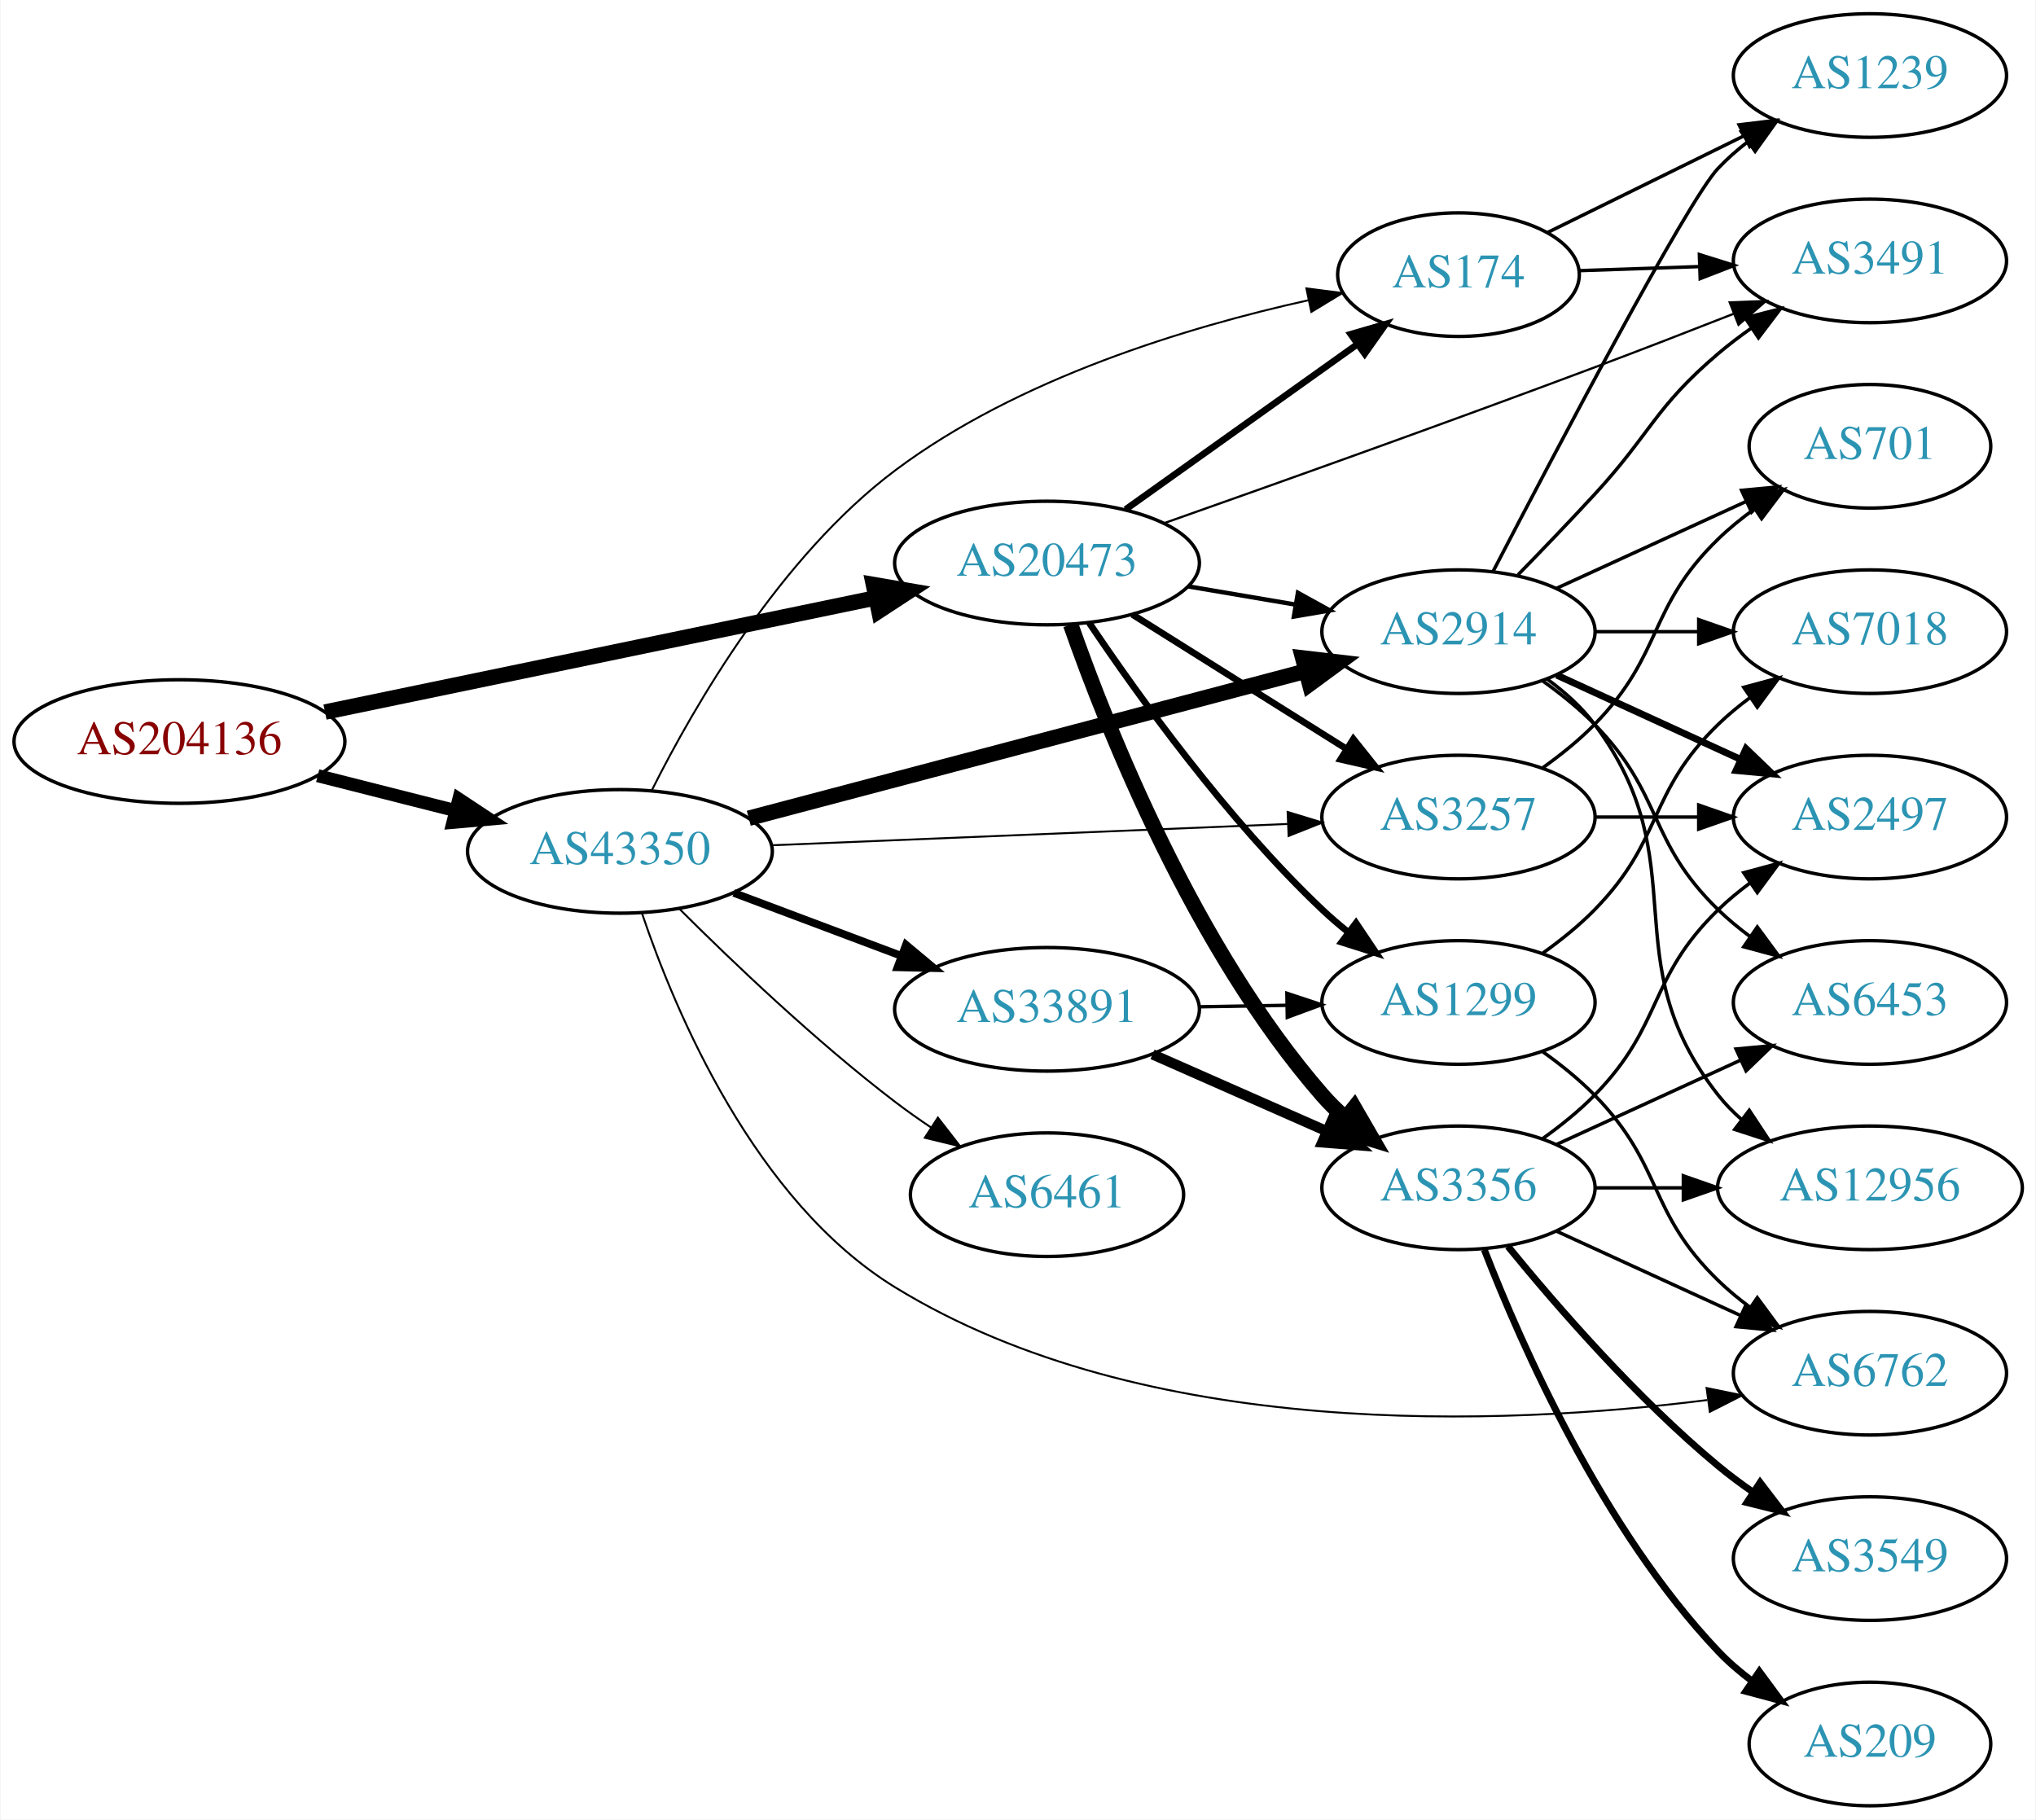
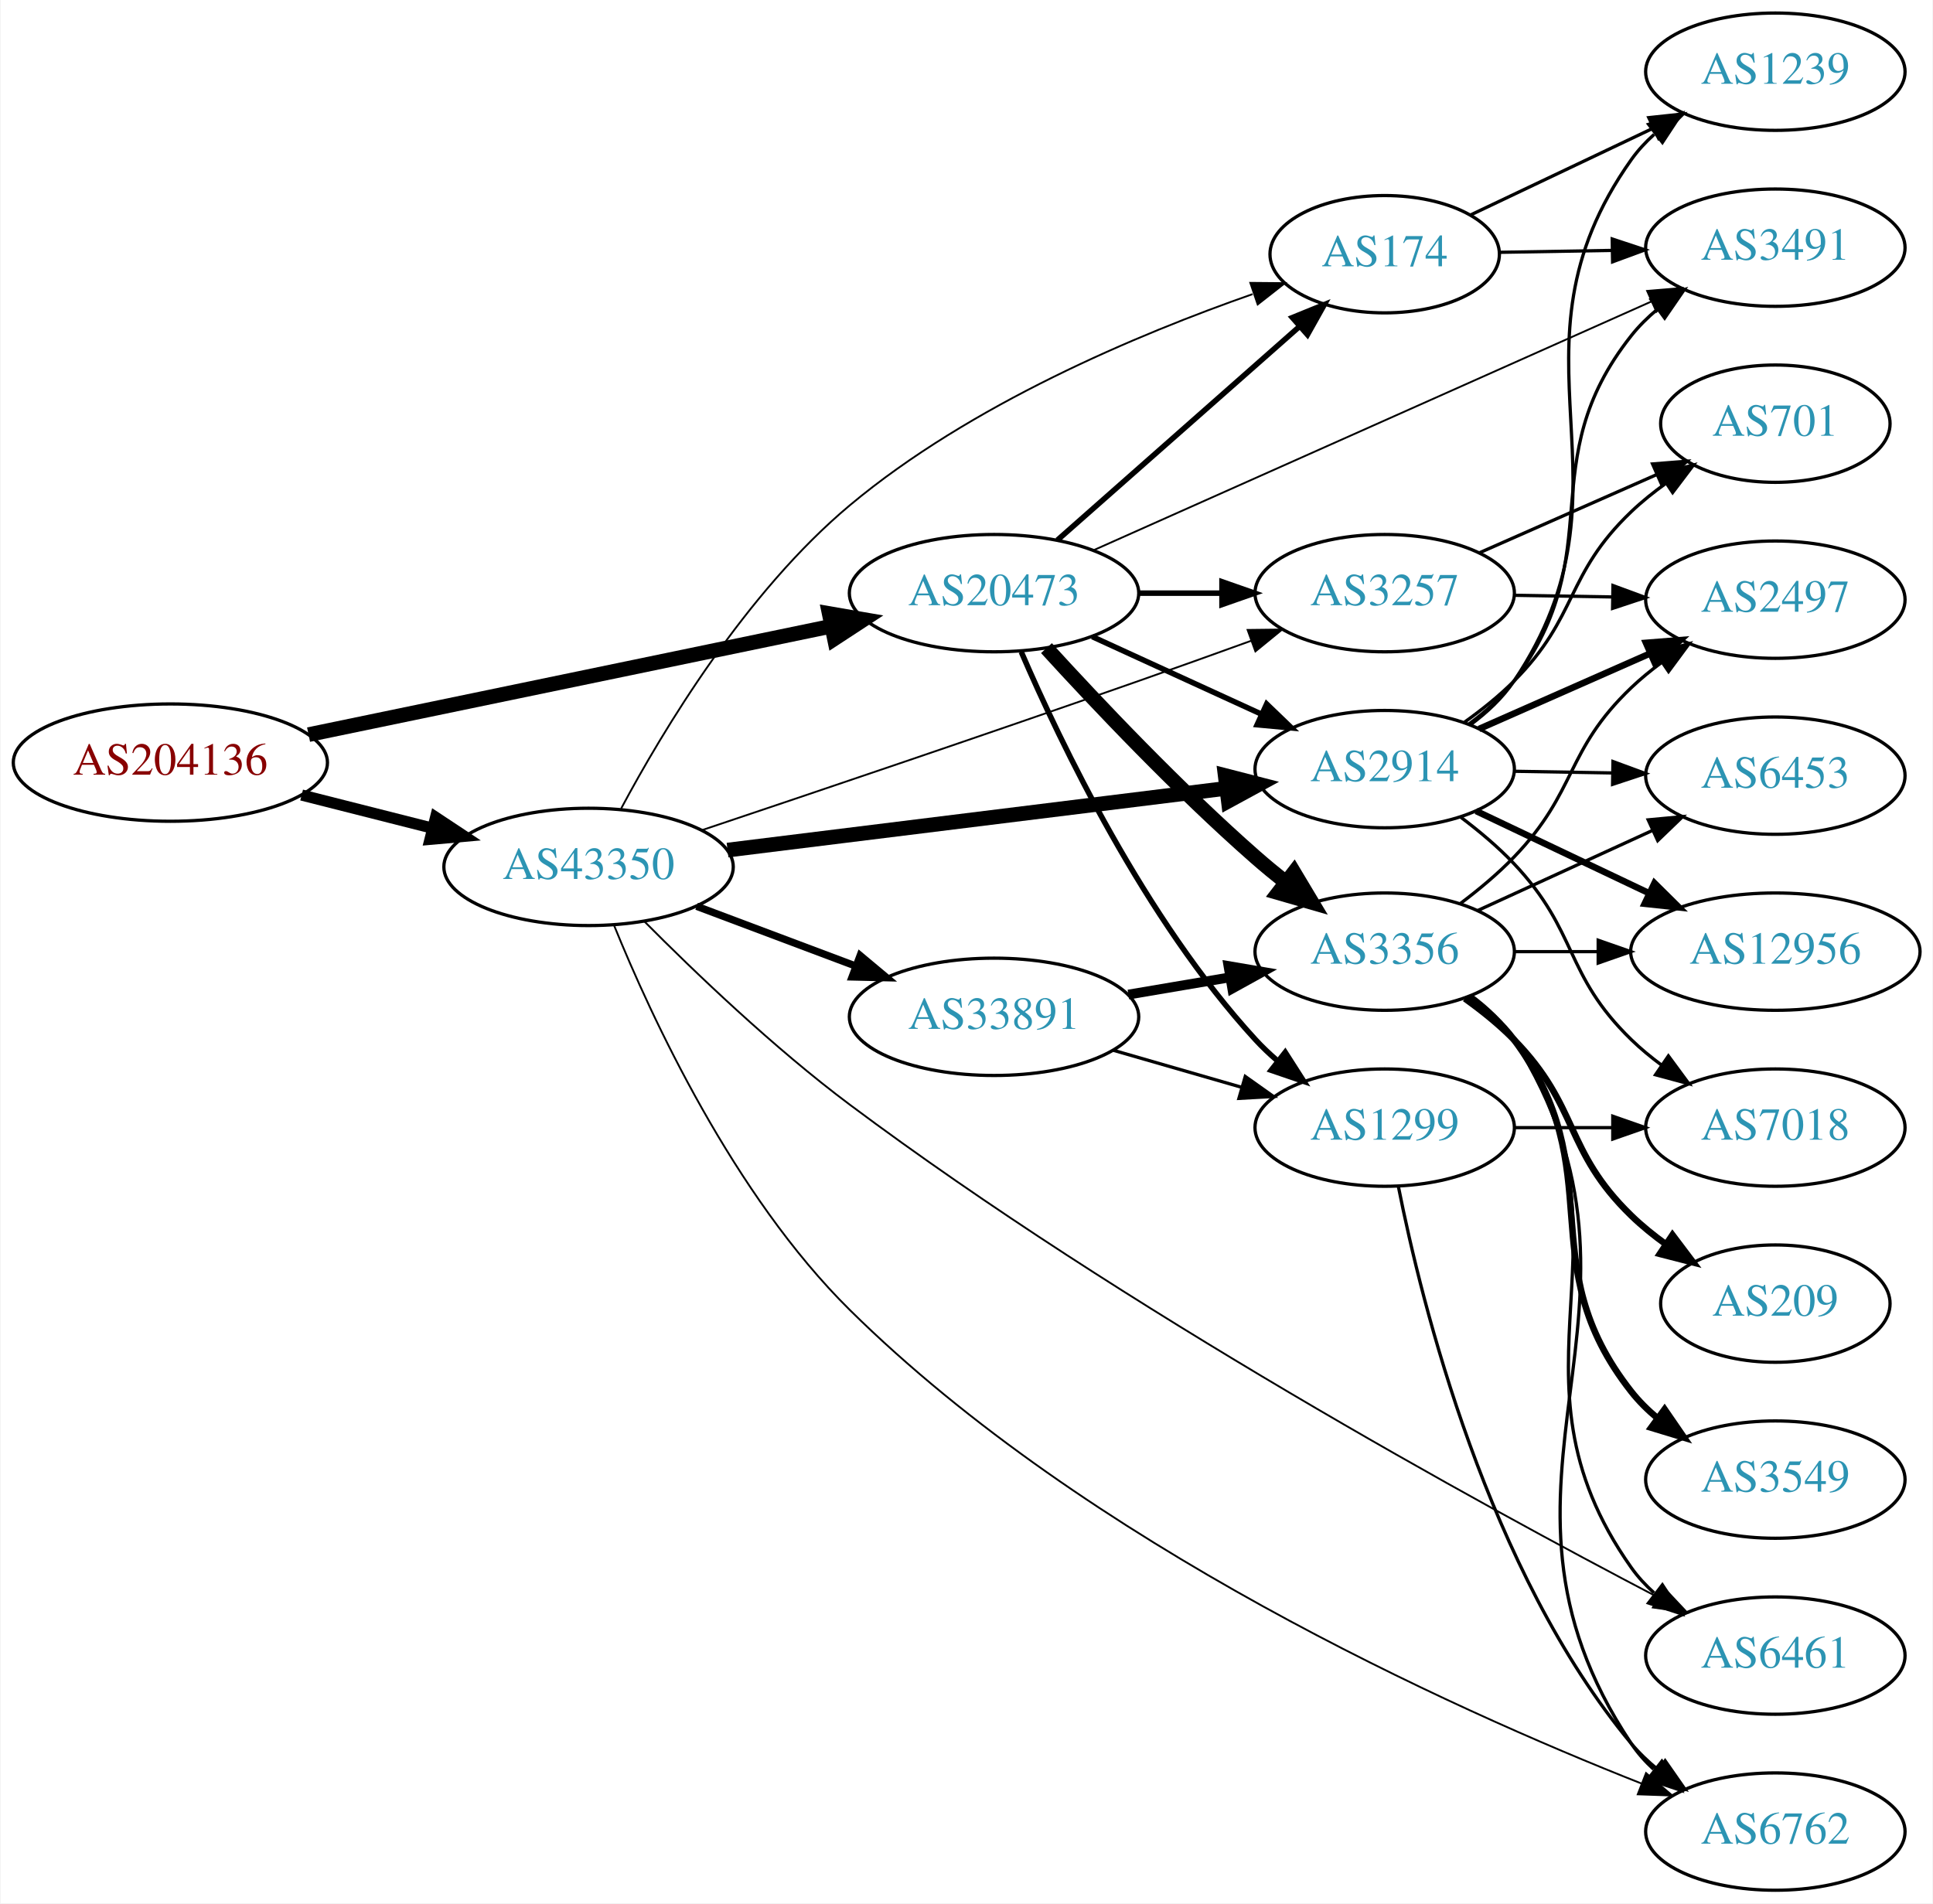
- <svg xmlns="http://www.w3.org/2000/svg" xmlns:xlink="http://www.w3.org/1999/xlink" width="593pt" height="530pt" viewBox="0.00 0.00 592.66 530.00">
-   <g id="graph0" class="graph" transform="scale(1 1) rotate(0) translate(4 526)">
-     <polygon fill="white" stroke="none" points="-4,4 -4,-526 588.661,-526 588.661,4 -4,4" />
+ <svg xmlns="http://www.w3.org/2000/svg" xmlns:xlink="http://www.w3.org/1999/xlink" width="593pt" height="584pt" viewBox="0.00 0.00 592.66 584.00">
+   <g id="graph0" class="graph" transform="scale(1 1) rotate(0) translate(4 580)">
+     <polygon fill="white" stroke="none" points="-4,4 -4,-580 588.661,-580 588.661,4 -4,4" />
    <g id="node1" class="node">
      <g id="a_node1">
        <a xlink:href="/asn/204136" xlink:title="AS204136 ~ SILENT-GHOST-AS [AT]">
-           <ellipse fill="#ffffff" stroke="black" cx="48.096" cy="-310" rx="48.192" ry="18" />
-           <text text-anchor="middle" x="48.096" y="-306.3" font-family="Times,serif" font-size="14.00" fill="#880000">AS204136</text>
+           <ellipse fill="#ffffff" stroke="black" cx="48.096" cy="-346" rx="48.192" ry="18" />
+           <text text-anchor="middle" x="48.096" y="-342.3" font-family="Times,serif" font-size="14.00" fill="#880000">AS204136</text>
        </a>
      </g>
    </g>
    <g id="node2" class="node">
      <g id="a_node2">
        <a xlink:href="/asn/20473" xlink:title="AS20473 ~ Choopa, LLC [US]">
-           <ellipse fill="#ffffff" stroke="black" cx="300.78" cy="-362" rx="44.393" ry="18" />
-           <text text-anchor="middle" x="300.78" y="-358.3" font-family="Times,serif" font-size="14.00" fill="#2c94b3">AS20473</text>
+           <ellipse fill="#ffffff" stroke="black" cx="300.78" cy="-398" rx="44.393" ry="18" />
+           <text text-anchor="middle" x="300.78" y="-394.3" font-family="Times,serif" font-size="14.00" fill="#2c94b3">AS20473</text>
        </a>
      </g>
    </g>
    <g id="edge1" class="edge">
-       <path fill="none" stroke="black" stroke-width="4.5" d="M90.491,-318.587C134.541,-327.724 204.192,-342.172 250.906,-351.862" />
-       <polygon fill="black" stroke="black" stroke-width="4.5" points="250.208,-355.739 260.8,-353.914 251.808,-348.028 250.208,-355.739" />
+       <path fill="none" stroke="black" stroke-width="4.5" d="M90.491,-354.587C134.541,-363.724 204.192,-378.172 250.906,-387.862" />
+       <polygon fill="black" stroke="black" stroke-width="4.5" points="250.208,-391.739 260.8,-389.914 251.808,-384.028 250.208,-391.739" />
    </g>
    <g id="node3" class="node">
      <g id="a_node3">
        <a xlink:href="/asn/43350" xlink:title="AS43350 ~ NForce Entertainment B.V. [NL]">
-           <ellipse fill="#ffffff" stroke="black" cx="176.388" cy="-278" rx="44.393" ry="18" />
-           <text text-anchor="middle" x="176.388" y="-274.3" font-family="Times,serif" font-size="14.00" fill="#2c94b3">AS43350</text>
+           <ellipse fill="#ffffff" stroke="black" cx="176.388" cy="-314" rx="44.393" ry="18" />
+           <text text-anchor="middle" x="176.388" y="-310.3" font-family="Times,serif" font-size="14.00" fill="#2c94b3">AS43350</text>
        </a>
      </g>
    </g>
    <g id="edge2" class="edge">
-       <path fill="none" stroke="black" stroke-width="3.789" d="M88.363,-300.05C101.057,-296.834 115.261,-293.235 128.453,-289.892" />
-       <polygon fill="black" stroke="black" stroke-width="3.789" points="129.467,-293.246 138.301,-287.397 127.748,-286.46 129.467,-293.246" />
+       <path fill="none" stroke="black" stroke-width="3.429" d="M88.363,-336.05C101.057,-332.834 115.261,-329.235 128.453,-325.892" />
+       <polygon fill="black" stroke="black" stroke-width="3.429" points="129.467,-329.246 138.301,-323.397 127.748,-322.46 129.467,-329.246" />
    </g>
    <g id="node4" class="node">
      <g id="a_node4">
-         <a xlink:href="/asn/174" xlink:title="AS174 ~ Cogent Communications [US]">
-           <ellipse fill="#ffffff" stroke="black" cx="420.622" cy="-446" rx="35.194" ry="18" />
-           <text text-anchor="middle" x="420.622" y="-442.3" font-family="Times,serif" font-size="14.00" fill="#2c94b3">AS174</text>
+         <a xlink:href="/asn/3257" xlink:title="AS3257 ~ GTT [DE]">
+           <ellipse fill="#ffffff" stroke="black" cx="420.622" cy="-398" rx="39.794" ry="18" />
+           <text text-anchor="middle" x="420.622" y="-394.3" font-family="Times,serif" font-size="14.00" fill="#2c94b3">AS3257</text>
        </a>
      </g>
    </g>
    <g id="edge3" class="edge">
-       <path fill="none" stroke="black" stroke-width="1.929" d="M323.669,-377.603C342.655,-391.137 370.269,-410.82 391.004,-425.601" />
-       <polygon fill="black" stroke="black" stroke-width="1.929" points="389.249,-428.648 399.424,-431.602 393.313,-422.948 389.249,-428.648" />
+       <path fill="none" stroke="black" stroke-width="1.688" d="M344.991,-398C353.303,-398 362.066,-398 370.548,-398" />
+       <polygon fill="black" stroke="black" stroke-width="1.688" points="370.707,-401.5 380.707,-398 370.707,-394.5 370.707,-401.5" />
    </g>
    <g id="node5" class="node">
      <g id="a_node5">
-         <a xlink:href="/asn/3356" xlink:title="AS3356 ~ Level 3 Parent, LLC [US]">
-           <ellipse fill="#ffffff" stroke="black" cx="420.622" cy="-180" rx="39.794" ry="18" />
-           <text text-anchor="middle" x="420.622" y="-176.3" font-family="Times,serif" font-size="14.00" fill="#2c94b3">AS3356</text>
+         <a xlink:href="/asn/1299" xlink:title="AS1299 ~ Telia Carrier [EU]">
+           <ellipse fill="#ffffff" stroke="black" cx="420.622" cy="-234" rx="39.794" ry="18" />
+           <text text-anchor="middle" x="420.622" y="-230.3" font-family="Times,serif" font-size="14.00" fill="#2c94b3">AS1299</text>
        </a>
      </g>
    </g>
    <g id="edge4" class="edge">
-       <path fill="none" stroke="black" stroke-width="4.5" d="M307.675,-344.068C318.439,-313.349 343.658,-249.836 380.976,-207 382.942,-204.744 385.134,-202.581 387.449,-200.531" />
-       <polygon fill="black" stroke="black" stroke-width="4.5" points="390.255,-203.33 395.635,-194.026 385.356,-197.165 390.255,-203.33" />
+       <path fill="none" stroke="black" stroke-width="1.688" d="M309.133,-379.969C321.119,-352.131 346.981,-298.04 380.976,-261 382.999,-258.795 385.233,-256.67 387.576,-254.645" />
+       <polygon fill="black" stroke="black" stroke-width="1.688" points="390.104,-257.111 395.814,-248.186 385.785,-251.602 390.104,-257.111" />
    </g>
    <g id="node6" class="node">
      <g id="a_node6">
        <a xlink:href="/asn/2914" xlink:title="AS2914 ~ NTT America, Inc. [US]">
-           <ellipse fill="#ffffff" stroke="black" cx="420.622" cy="-342" rx="39.794" ry="18" />
-           <text text-anchor="middle" x="420.622" y="-338.3" font-family="Times,serif" font-size="14.00" fill="#2c94b3">AS2914</text>
+           <ellipse fill="#ffffff" stroke="black" cx="420.622" cy="-344" rx="39.794" ry="18" />
+           <text text-anchor="middle" x="420.622" y="-340.3" font-family="Times,serif" font-size="14.00" fill="#2c94b3">AS2914</text>
        </a>
      </g>
    </g>
    <g id="edge5" class="edge">
-       <path fill="none" stroke="black" stroke-width="1.286" d="M342.005,-355.173C352.006,-353.476 362.809,-351.642 373.086,-349.898" />
-       <polygon fill="black" stroke="black" stroke-width="1.286" points="373.865,-353.316 383.138,-348.192 372.693,-346.415 373.865,-353.316" />
+       <path fill="none" stroke="black" stroke-width="1.688" d="M330.909,-384.652C346.521,-377.498 365.918,-368.609 382.59,-360.97" />
+       <polygon fill="black" stroke="black" stroke-width="1.688" points="384.409,-363.986 392.042,-356.638 381.493,-357.622 384.409,-363.986" />
    </g>
    <g id="node7" class="node">
      <g id="a_node7">
-         <a xlink:href="/asn/3257" xlink:title="AS3257 ~ GTT [DE]">
+         <a xlink:href="/asn/3356" xlink:title="AS3356 ~ Level 3 Parent, LLC [US]">
          <ellipse fill="#ffffff" stroke="black" cx="420.622" cy="-288" rx="39.794" ry="18" />
-           <text text-anchor="middle" x="420.622" y="-284.3" font-family="Times,serif" font-size="14.00" fill="#2c94b3">AS3257</text>
+           <text text-anchor="middle" x="420.622" y="-284.3" font-family="Times,serif" font-size="14.00" fill="#2c94b3">AS3356</text>
        </a>
      </g>
    </g>
    <g id="edge6" class="edge">
-       <path fill="none" stroke="black" stroke-width="1.929" d="M325.627,-347.025C343.59,-335.745 368.391,-320.171 388.008,-307.853" />
-       <polygon fill="black" stroke="black" stroke-width="1.929" points="390.005,-310.731 396.613,-302.449 386.282,-304.803 390.005,-310.731" />
+       <path fill="none" stroke="black" stroke-width="4.5" d="M316.859,-381.127C332.3,-364.206 357.323,-337.754 380.976,-317 383.941,-314.398 387.121,-311.773 390.337,-309.222" />
+       <polygon fill="black" stroke="black" stroke-width="4.5" points="392.784,-312.308 398.303,-303.086 387.978,-306.069 392.784,-312.308" />
    </g>
    <g id="node8" class="node">
      <g id="a_node8">
-         <a xlink:href="/asn/1299" xlink:title="AS1299 ~ Telia Carrier [EU]">
-           <ellipse fill="#ffffff" stroke="black" cx="420.622" cy="-234" rx="39.794" ry="18" />
-           <text text-anchor="middle" x="420.622" y="-230.3" font-family="Times,serif" font-size="14.00" fill="#2c94b3">AS1299</text>
+         <a xlink:href="/asn/3491" xlink:title="AS3491 ~ PCCW Global, Inc. [US]">
+           <ellipse fill="#ffffff" stroke="black" cx="540.465" cy="-504" rx="39.794" ry="18" />
+           <text text-anchor="middle" x="540.465" y="-500.3" font-family="Times,serif" font-size="14.00" fill="#2c94b3">AS3491</text>
        </a>
      </g>
    </g>
    <g id="edge7" class="edge">
-       <path fill="none" stroke="black" stroke-width="1.929" d="M313.021,-344.652C327.261,-323.456 353.3,-287.19 380.976,-261 383.354,-258.75 385.932,-256.544 388.59,-254.422" />
-       <polygon fill="black" stroke="black" stroke-width="1.929" points="390.781,-257.155 396.683,-248.356 386.582,-251.554 390.781,-257.155" />
+       <path fill="none" stroke="black" stroke-width="0.562" d="M331.402,-411.211C374.712,-430.525 455.276,-466.455 502.438,-487.487" />
+       <polygon fill="black" stroke="black" stroke-width="0.562" points="501.128,-490.735 511.687,-491.612 503.979,-484.342 501.128,-490.735" />
    </g>
    <g id="node9" class="node">
      <g id="a_node9">
-         <a xlink:href="/asn/3491" xlink:title="AS3491 ~ PCCW Global, Inc. [US]">
-           <ellipse fill="#ffffff" stroke="black" cx="540.465" cy="-450" rx="39.794" ry="18" />
-           <text text-anchor="middle" x="540.465" y="-446.3" font-family="Times,serif" font-size="14.00" fill="#2c94b3">AS3491</text>
+         <a xlink:href="/asn/174" xlink:title="AS174 ~ Cogent Communications [US]">
+           <ellipse fill="#ffffff" stroke="black" cx="420.622" cy="-502" rx="35.194" ry="18" />
+           <text text-anchor="middle" x="420.622" y="-498.3" font-family="Times,serif" font-size="14.00" fill="#2c94b3">AS174</text>
        </a>
      </g>
    </g>
    <g id="edge8" class="edge">
-       <path fill="none" stroke="black" stroke-width="0.643" d="M334.965,-373.632C367.1,-384.968 417.153,-402.812 460.269,-419 473.487,-423.963 487.88,-429.543 500.727,-434.588" />
-       <polygon fill="black" stroke="black" stroke-width="0.643" points="499.617,-437.912 510.204,-438.322 502.183,-431.4 499.617,-437.912" />
+       <path fill="none" stroke="black" stroke-width="1.688" d="M320.193,-414.25C340.14,-431.855 372.094,-460.055 394.376,-479.719" />
+       <polygon fill="black" stroke="black" stroke-width="1.688" points="392.294,-482.55 402.107,-486.542 396.926,-477.301 392.294,-482.55" />
+     </g>
+     <g id="edge32" class="edge">
+       <path fill="none" stroke="black" stroke-width="0.562" d="M211.158,-325.274C245.05,-336.638 298.723,-354.771 344.976,-371 356.24,-374.952 368.429,-379.322 379.626,-383.373" />
+       <polygon fill="black" stroke="black" stroke-width="0.562" points="378.568,-386.712 389.162,-386.833 380.955,-380.132 378.568,-386.712" />
+     </g>
+     <g id="edge29" class="edge">
+       <path fill="none" stroke="black" stroke-width="4.5" d="M219.029,-319.157C261.572,-324.426 327.537,-332.596 372.098,-338.114" />
+       <polygon fill="black" stroke="black" stroke-width="4.5" points="371.692,-342.031 382.1,-339.353 372.66,-334.216 371.692,-342.031" />
+     </g>
+     <g id="edge31" class="edge">
+       <path fill="none" stroke="black" stroke-width="0.562" d="M186.39,-331.917C199.17,-355.836 224.614,-398.282 256.584,-425 293.529,-455.877 344.937,-477.448 380.09,-489.748" />
+       <polygon fill="black" stroke="black" stroke-width="0.562" points="379.401,-493.211 389.996,-493.12 381.657,-486.584 379.401,-493.211" />
+     </g>
+     <g id="node11" class="node">
+       <g id="a_node11">
+         <a xlink:href="/asn/6762" xlink:title="AS6762 ~ TELECOM ITALIA SPARKLE S.p.A. [IT]">
+           <ellipse fill="#ffffff" stroke="black" cx="540.465" cy="-18" rx="39.794" ry="18" />
+           <text text-anchor="middle" x="540.465" y="-14.3" font-family="Times,serif" font-size="14.00" fill="#2c94b3">AS6762</text>
+         </a>
+       </g>
    </g>
    <g id="edge30" class="edge">
-       <path fill="none" stroke="black" stroke-width="0.562" d="M185.783,-296.003C198.039,-320.417 223.068,-363.852 256.584,-389 292.384,-415.862 341.865,-430.777 376.901,-438.545" />
-       <polygon fill="black" stroke="black" stroke-width="0.562" points="376.32,-442 386.827,-440.641 377.766,-435.151 376.32,-442" />
-     </g>
-     <g id="edge28" class="edge">
-       <path fill="none" stroke="black" stroke-width="4.5" d="M213.915,-287.651C257.381,-299.135 329.879,-318.289 376.18,-330.522" />
-       <polygon fill="black" stroke="black" stroke-width="4.5" points="375.253,-334.35 385.927,-333.098 377.265,-326.736 375.253,-334.35" />
-     </g>
-     <g id="edge33" class="edge">
-       <path fill="none" stroke="black" stroke-width="0.562" d="M220.415,-279.776C262.58,-281.517 326.755,-284.166 370.805,-285.985" />
-       <polygon fill="black" stroke="black" stroke-width="0.562" points="370.854,-289.49 380.99,-286.405 371.143,-282.496 370.854,-289.49" />
-     </g>
-     <g id="node16" class="node">
-       <g id="a_node16">
-         <a xlink:href="/asn/6762" xlink:title="AS6762 ~ TELECOM ITALIA SPARKLE S.p.A. [IT]">
-           <ellipse fill="#ffffff" stroke="black" cx="540.465" cy="-126" rx="39.794" ry="18" />
-           <text text-anchor="middle" x="540.465" y="-122.3" font-family="Times,serif" font-size="14.00" fill="#2c94b3">AS6762</text>
-         </a>
-       </g>
-     </g>
-     <g id="edge32" class="edge">
-       <path fill="none" stroke="black" stroke-width="0.562" d="M182.831,-259.917C192.502,-231.276 215.619,-176.154 256.584,-151 329.511,-106.22 433.594,-110.671 493.056,-118.18" />
-       <polygon fill="black" stroke="black" stroke-width="0.562" points="492.89,-121.689 503.268,-119.556 493.824,-114.752 492.89,-121.689" />
+       <path fill="none" stroke="black" stroke-width="0.562" d="M184.169,-296.161C195.549,-268.128 220.812,-213.325 256.584,-178 329.221,-106.271 440.483,-56.011 499.492,-32.703" />
+       <polygon fill="black" stroke="black" stroke-width="0.562" points="500.796,-35.951 508.845,-29.062 498.257,-29.428 500.796,-35.951" />
    </g>
    <g id="node19" class="node">
      <g id="a_node19">
        <a xlink:href="/asn/6461" xlink:title="AS6461 ~ Zayo Bandwidth [US]">
-           <ellipse fill="#ffffff" stroke="black" cx="300.78" cy="-178" rx="39.794" ry="18" />
-           <text text-anchor="middle" x="300.78" y="-174.3" font-family="Times,serif" font-size="14.00" fill="#2c94b3">AS6461</text>
-         </a>
-       </g>
-     </g>
-     <g id="edge29" class="edge">
-       <path fill="none" stroke="black" stroke-width="0.562" d="M193.583,-261.385C209.056,-245.93 233.391,-222.693 256.584,-205 259.906,-202.466 263.473,-199.947 267.082,-197.525" />
-       <polygon fill="black" stroke="black" stroke-width="0.562" points="268.991,-200.458 275.483,-192.085 265.186,-194.583 268.991,-200.458" />
+           <ellipse fill="#ffffff" stroke="black" cx="540.465" cy="-72" rx="39.794" ry="18" />
+           <text text-anchor="middle" x="540.465" y="-68.3" font-family="Times,serif" font-size="14.00" fill="#2c94b3">AS6461</text>
+         </a>
+       </g>
+     </g>
+     <g id="edge34" class="edge">
+       <path fill="none" stroke="black" stroke-width="0.562" d="M193.502,-297.277C208.918,-281.747 233.214,-258.459 256.584,-241 340.634,-178.21 449.432,-118.653 504.388,-89.92" />
+       <polygon fill="black" stroke="black" stroke-width="0.562" points="506.114,-92.968 513.37,-85.249 502.883,-86.758 506.114,-92.968" />
    </g>
    <g id="node20" class="node">
      <g id="a_node20">
        <a xlink:href="/asn/33891" xlink:title="AS33891 ~ CORE-BACKBONE GMBH GLOBAL NETWORK [DE]">
-           <ellipse fill="#ffffff" stroke="black" cx="300.78" cy="-232" rx="44.393" ry="18" />
-           <text text-anchor="middle" x="300.78" y="-228.3" font-family="Times,serif" font-size="14.00" fill="#2c94b3">AS33891</text>
-         </a>
-       </g>
-     </g>
-     <g id="edge31" class="edge">
-       <path fill="none" stroke="black" stroke-width="2.25" d="M209.545,-265.914C224.442,-260.315 242.329,-253.592 258.234,-247.614" />
-       <polygon fill="black" stroke="black" stroke-width="2.25" points="259.708,-250.8 267.837,-244.005 257.245,-244.247 259.708,-250.8" />
-     </g>
-     <g id="edge9" class="edge">
-       <path fill="none" stroke="black" d="M455.707,-447.157C466.643,-447.528 478.975,-447.947 490.747,-448.346" />
-       <polygon fill="black" stroke="black" points="490.786,-451.85 500.899,-448.691 491.024,-444.854 490.786,-451.85" />
+           <ellipse fill="#ffffff" stroke="black" cx="300.78" cy="-268" rx="44.393" ry="18" />
+           <text text-anchor="middle" x="300.78" y="-264.3" font-family="Times,serif" font-size="14.00" fill="#2c94b3">AS33891</text>
+         </a>
+       </g>
+     </g>
+     <g id="edge33" class="edge">
+       <path fill="none" stroke="black" stroke-width="2.25" d="M209.545,-301.914C224.442,-296.315 242.329,-289.592 258.234,-283.614" />
+       <polygon fill="black" stroke="black" stroke-width="2.25" points="259.708,-286.8 267.837,-280.005 257.245,-280.247 259.708,-286.8" />
+     </g>
+     <g id="node12" class="node">
+       <g id="a_node12">
+         <a xlink:href="/asn/2497" xlink:title="AS2497 ~ Internet Initiative Japan Inc. [JP]">
+           <ellipse fill="#ffffff" stroke="black" cx="540.465" cy="-396" rx="39.794" ry="18" />
+           <text text-anchor="middle" x="540.465" y="-392.3" font-family="Times,serif" font-size="14.00" fill="#2c94b3">AS2497</text>
+         </a>
+       </g>
+     </g>
+     <g id="edge25" class="edge">
+       <path fill="none" stroke="black" d="M460.535,-397.34C470.088,-397.177 480.438,-397.002 490.401,-396.833" />
+       <polygon fill="black" stroke="black" points="490.654,-400.329 500.593,-396.66 490.535,-393.33 490.654,-400.329" />
+     </g>
+     <g id="node14" class="node">
+       <g id="a_node14">
+         <a xlink:href="/asn/701" xlink:title="AS701 ~ UUNET [US]">
+           <ellipse fill="#ffffff" stroke="black" cx="540.465" cy="-450" rx="35.194" ry="18" />
+           <text text-anchor="middle" x="540.465" y="-446.3" font-family="Times,serif" font-size="14.00" fill="#2c94b3">AS701</text>
+         </a>
+       </g>
+     </g>
+     <g id="edge26" class="edge">
+       <path fill="none" stroke="black" d="M449.549,-410.323C465.859,-417.52 486.597,-426.671 504.046,-434.371" />
+       <polygon fill="black" stroke="black" points="502.791,-437.643 513.353,-438.478 505.617,-431.238 502.791,-437.643" />
    </g>
    <g id="node10" class="node">
      <g id="a_node10">
-         <a xlink:href="/asn/1239" xlink:title="AS1239 ~ Sprint [US]">
-           <ellipse fill="#ffffff" stroke="black" cx="540.465" cy="-504" rx="39.794" ry="18" />
-           <text text-anchor="middle" x="540.465" y="-500.3" font-family="Times,serif" font-size="14.00" fill="#2c94b3">AS1239</text>
-         </a>
-       </g>
+         <a xlink:href="/asn/7018" xlink:title="AS7018 ~ AT&amp;T Services, Inc. [US]">
+           <ellipse fill="#ffffff" stroke="black" cx="540.465" cy="-234" rx="39.794" ry="18" />
+           <text text-anchor="middle" x="540.465" y="-230.3" font-family="Times,serif" font-size="14.00" fill="#2c94b3">AS7018</text>
+         </a>
+       </g>
+     </g>
+     <g id="edge9" class="edge">
+       <path fill="none" stroke="black" d="M460.535,-234C470.088,-234 480.438,-234 490.401,-234" />
+       <polygon fill="black" stroke="black" points="490.593,-237.5 500.593,-234 490.593,-230.5 490.593,-237.5" />
    </g>
    <g id="edge10" class="edge">
-       <path fill="none" stroke="black" d="M446.614,-458.3C463.259,-466.493 485.385,-477.383 503.863,-486.477" />
-       <polygon fill="black" stroke="black" points="502.354,-489.636 512.872,-490.911 505.445,-483.355 502.354,-489.636" />
-     </g>
-     <g id="node11" class="node">
-       <g id="a_node11">
-         <a xlink:href="/asn/12956" xlink:title="AS12956 ~ TELXIUS [ES]">
-           <ellipse fill="#ffffff" stroke="black" cx="540.465" cy="-180" rx="44.393" ry="18" />
-           <text text-anchor="middle" x="540.465" y="-176.3" font-family="Times,serif" font-size="14.00" fill="#2c94b3">AS12956</text>
-         </a>
-       </g>
+       <path fill="none" stroke="black" d="M424.821,-215.927C431.984,-179.859 452.259,-97.875 496.269,-45 498.673,-42.111 501.47,-39.437 504.462,-36.987" />
+       <polygon fill="black" stroke="black" points="506.652,-39.722 512.705,-31.027 502.551,-34.05 506.652,-39.722" />
+     </g>
+     <g id="edge16" class="edge">
+       <path fill="none" stroke="black" d="M446.532,-357.897C451.609,-361.626 456.533,-366.026 460.269,-371 490.149,-410.783 465.381,-437.995 496.269,-477 498.602,-479.947 501.351,-482.659 504.314,-485.134" />
+       <polygon fill="black" stroke="black" points="502.376,-488.053 512.515,-491.127 506.506,-482.401 502.376,-488.053" />
+     </g>
+     <g id="edge15" class="edge">
+       <path fill="none" stroke="black" d="M443.96,-329.251C449.602,-325.001 455.427,-320.119 460.269,-315 480.088,-294.043 475.575,-281.094 496.269,-261 499.114,-258.237 502.288,-255.614 505.588,-253.166" />
+       <polygon fill="black" stroke="black" points="507.653,-255.994 513.936,-247.462 503.704,-250.214 507.653,-255.994" />
    </g>
    <g id="edge11" class="edge">
-       <path fill="none" stroke="black" d="M460.535,-180C468.637,-180 477.313,-180 485.839,-180" />
-       <polygon fill="black" stroke="black" points="486.117,-183.5 496.117,-180 486.117,-176.5 486.117,-183.5" />
-     </g>
-     <g id="node12" class="node">
-       <g id="a_node12">
-         <a xlink:href="/asn/209" xlink:title="AS209 ~ CenturyLink Communications, LLC [US]">
-           <ellipse fill="#ffffff" stroke="black" cx="540.465" cy="-18" rx="35.194" ry="18" />
-           <text text-anchor="middle" x="540.465" y="-14.3" font-family="Times,serif" font-size="14.00" fill="#2c94b3">AS209</text>
-         </a>
-       </g>
-     </g>
-     <g id="edge12" class="edge">
-       <path fill="none" stroke="black" stroke-width="2" d="M428.145,-162.006C438.896,-134.272 462.553,-80.571 496.269,-45 499.212,-41.895 502.585,-38.999 506.121,-36.345" />
-       <polygon fill="black" stroke="black" stroke-width="2" points="508.25,-39.129 514.54,-30.603 504.306,-33.346 508.25,-39.129" />
+       <path fill="none" stroke="black" stroke-width="2" d="M449.549,-356.323C465.139,-363.202 484.775,-371.867 501.717,-379.343" />
+       <polygon fill="black" stroke="black" stroke-width="2" points="500.768,-382.75 511.33,-383.585 503.594,-376.346 500.768,-382.75" />
    </g>
    <g id="node13" class="node">
      <g id="a_node13">
-         <a xlink:href="/asn/3549" xlink:title="AS3549 ~ Level 3 Parent, LLC [US]">
-           <ellipse fill="#ffffff" stroke="black" cx="540.465" cy="-72" rx="39.794" ry="18" />
-           <text text-anchor="middle" x="540.465" y="-68.3" font-family="Times,serif" font-size="14.00" fill="#2c94b3">AS3549</text>
-         </a>
-       </g>
+         <a xlink:href="/asn/12956" xlink:title="AS12956 ~ TELXIUS [ES]">
+           <ellipse fill="#ffffff" stroke="black" cx="540.465" cy="-288" rx="44.393" ry="18" />
+           <text text-anchor="middle" x="540.465" y="-284.3" font-family="Times,serif" font-size="14.00" fill="#2c94b3">AS12956</text>
+         </a>
+       </g>
+     </g>
+     <g id="edge12" class="edge">
+       <path fill="none" stroke="black" stroke-width="2" d="M448.658,-331.152C464.367,-323.687 484.404,-314.165 501.658,-305.966" />
+       <polygon fill="black" stroke="black" stroke-width="2" points="503.382,-309.022 510.911,-301.569 500.377,-302.7 503.382,-309.022" />
    </g>
    <g id="edge13" class="edge">
-       <path fill="none" stroke="black" stroke-width="2" d="M435.041,-162.935C449.156,-145.625 472.571,-118.655 496.269,-99 499.485,-96.332 502.986,-93.73 506.556,-91.259" />
-       <polygon fill="black" stroke="black" stroke-width="2" points="508.48,-94.183 514.912,-85.764 504.634,-88.334 508.48,-94.183" />
-     </g>
-     <g id="node14" class="node">
-       <g id="a_node14">
-         <a xlink:href="/asn/2497" xlink:title="AS2497 ~ Internet Initiative Japan Inc. [JP]">
-           <ellipse fill="#ffffff" stroke="black" cx="540.465" cy="-288" rx="39.794" ry="18" />
-           <text text-anchor="middle" x="540.465" y="-284.3" font-family="Times,serif" font-size="14.00" fill="#2c94b3">AS2497</text>
-         </a>
-       </g>
-     </g>
-     <g id="edge14" class="edge">
-       <path fill="none" stroke="black" d="M445.216,-194.389C450.472,-198.148 455.804,-202.437 460.269,-207 480.441,-227.617 475.575,-240.906 496.269,-261 499.114,-263.763 502.288,-266.386 505.588,-268.834" />
-       <polygon fill="black" stroke="black" points="503.704,-271.786 513.936,-274.538 507.653,-266.006 503.704,-271.786" />
+       <path fill="none" stroke="black" d="M445.158,-358.447C450.417,-362.202 455.764,-366.476 460.269,-371 480.102,-390.919 475.932,-403.595 496.269,-423 499.524,-426.106 503.191,-429.044 506.978,-431.758" />
+       <polygon fill="black" stroke="black" points="505.081,-434.699 515.347,-437.319 508.956,-428.869 505.081,-434.699" />
    </g>
    <g id="node15" class="node">
      <g id="a_node15">
+         <a xlink:href="/asn/1239" xlink:title="AS1239 ~ Sprint [US]">
+           <ellipse fill="#ffffff" stroke="black" cx="540.465" cy="-558" rx="39.794" ry="18" />
+           <text text-anchor="middle" x="540.465" y="-554.3" font-family="Times,serif" font-size="14.00" fill="#2c94b3">AS1239</text>
+         </a>
+       </g>
+     </g>
+     <g id="edge14" class="edge">
+       <path fill="none" stroke="black" d="M446.931,-357.614C451.988,-361.357 456.802,-365.835 460.269,-371 500.891,-431.52 454.112,-471.539 496.269,-531 498.264,-533.814 500.653,-536.397 503.271,-538.754" />
+       <polygon fill="black" stroke="black" points="501.572,-541.861 511.642,-545.154 505.823,-536.3 501.572,-541.861" />
+     </g>
+     <g id="node16" class="node">
+       <g id="a_node16">
        <a xlink:href="/asn/6453" xlink:title="AS6453 ~ TATA COMMUNICATIONS (AMERICA) INC [US]">
-           <ellipse fill="#ffffff" stroke="black" cx="540.465" cy="-234" rx="39.794" ry="18" />
-           <text text-anchor="middle" x="540.465" y="-230.3" font-family="Times,serif" font-size="14.00" fill="#2c94b3">AS6453</text>
-         </a>
-       </g>
-     </g>
-     <g id="edge15" class="edge">
-       <path fill="none" stroke="black" d="M449.251,-192.661C465.208,-199.973 485.479,-209.261 502.761,-217.181" />
-       <polygon fill="black" stroke="black" points="501.46,-220.435 512.009,-221.419 504.376,-214.071 501.46,-220.435" />
-     </g>
-     <g id="edge16" class="edge">
-       <path fill="none" stroke="black" d="M449.251,-167.339C465.208,-160.027 485.479,-150.739 502.761,-142.819" />
-       <polygon fill="black" stroke="black" points="504.376,-145.929 512.009,-138.581 501.46,-139.565 504.376,-145.929" />
+           <ellipse fill="#ffffff" stroke="black" cx="540.465" cy="-342" rx="39.794" ry="18" />
+           <text text-anchor="middle" x="540.465" y="-338.3" font-family="Times,serif" font-size="14.00" fill="#2c94b3">AS6453</text>
+         </a>
+       </g>
+     </g>
+     <g id="edge17" class="edge">
+       <path fill="none" stroke="black" d="M460.535,-343.34C470.088,-343.177 480.438,-343.002 490.401,-342.833" />
+       <polygon fill="black" stroke="black" points="490.654,-346.329 500.593,-342.66 490.535,-339.33 490.654,-346.329" />
+     </g>
+     <g id="edge21" class="edge">
+       <path fill="none" stroke="black" d="M447.148,-274.528C452.193,-270.777 456.948,-266.26 460.269,-261 512.219,-178.7 442.23,-125.944 496.269,-45 498.184,-42.131 500.518,-39.51 503.099,-37.128" />
+       <polygon fill="black" stroke="black" points="505.65,-39.579 511.41,-30.687 501.362,-34.046 505.65,-39.579" />
+     </g>
+     <g id="edge19" class="edge">
+       <path fill="none" stroke="black" d="M443.899,-302.807C449.542,-307.056 455.382,-311.923 460.269,-317 479.762,-337.252 475.932,-349.595 496.269,-369 499.138,-371.738 502.328,-374.345 505.637,-376.783" />
+       <polygon fill="black" stroke="black" points="503.761,-379.74 513.997,-382.474 507.7,-373.953 503.761,-379.74" />
+     </g>
+     <g id="edge24" class="edge">
+       <path fill="none" stroke="black" d="M460.535,-288C468.637,-288 477.313,-288 485.839,-288" />
+       <polygon fill="black" stroke="black" points="486.117,-291.5 496.117,-288 486.117,-284.5 486.117,-291.5" />
    </g>
    <g id="edge18" class="edge">
-       <path fill="none" stroke="black" d="M437.973,-358.568C444.925,-365.704 453.072,-374.188 460.269,-382 476.698,-399.836 477.791,-407.296 496.269,-423 499.291,-425.568 502.579,-428.065 505.949,-430.437" />
-       <polygon fill="black" stroke="black" points="504.118,-433.423 514.384,-436.045 507.994,-427.594 504.118,-433.423" />
-     </g>
-     <g id="edge23" class="edge">
-       <path fill="none" stroke="black" d="M430.65,-359.464C448.479,-393.778 487.264,-467.5 496.269,-477 498.854,-479.728 501.772,-482.294 504.84,-484.677" />
-       <polygon fill="black" stroke="black" points="502.994,-487.658 513.189,-490.543 507.019,-481.93 502.994,-487.658" />
-     </g>
-     <g id="edge20" class="edge">
-       <path fill="none" stroke="black" d="M446.553,-328.118C451.629,-324.389 456.547,-319.984 460.269,-315 490.54,-274.458 464.97,-246.754 496.269,-207 498.293,-204.429 500.634,-202.037 503.159,-199.826" />
-       <polygon fill="black" stroke="black" points="505.315,-202.584 511.149,-193.739 501.073,-197.016 505.315,-202.584" />
-     </g>
-     <g id="edge17" class="edge">
-       <path fill="none" stroke="black" stroke-width="2" d="M449.251,-329.339C465.208,-322.027 485.479,-312.739 502.761,-304.819" />
-       <polygon fill="black" stroke="black" stroke-width="2" points="504.376,-307.929 512.009,-300.581 501.46,-301.565 504.376,-307.929" />
-     </g>
-     <g id="edge19" class="edge">
-       <path fill="none" stroke="black" d="M445.216,-327.611C450.472,-323.852 455.804,-319.563 460.269,-315 480.441,-294.383 475.575,-281.094 496.269,-261 499.114,-258.237 502.288,-255.614 505.588,-253.166" />
-       <polygon fill="black" stroke="black" points="507.653,-255.994 513.936,-247.462 503.704,-250.214 507.653,-255.994" />
+       <path fill="none" stroke="black" d="M449.251,-300.661C465.208,-307.973 485.479,-317.261 502.761,-325.181" />
+       <polygon fill="black" stroke="black" points="501.46,-328.435 512.009,-329.419 504.376,-322.071 501.46,-328.435" />
    </g>
    <g id="node17" class="node">
      <g id="a_node17">
-         <a xlink:href="/asn/7018" xlink:title="AS7018 ~ AT&amp;T Services, Inc. [US]">
-           <ellipse fill="#ffffff" stroke="black" cx="540.465" cy="-342" rx="39.794" ry="18" />
-           <text text-anchor="middle" x="540.465" y="-338.3" font-family="Times,serif" font-size="14.00" fill="#2c94b3">AS7018</text>
-         </a>
-       </g>
-     </g>
-     <g id="edge21" class="edge">
-       <path fill="none" stroke="black" d="M460.535,-342C470.088,-342 480.438,-342 490.401,-342" />
-       <polygon fill="black" stroke="black" points="490.593,-345.5 500.593,-342 490.593,-338.5 490.593,-345.5" />
+         <a xlink:href="/asn/209" xlink:title="AS209 ~ CenturyLink Communications, LLC [US]">
+           <ellipse fill="#ffffff" stroke="black" cx="540.465" cy="-180" rx="35.194" ry="18" />
+           <text text-anchor="middle" x="540.465" y="-176.3" font-family="Times,serif" font-size="14.00" fill="#2c94b3">AS209</text>
+         </a>
+       </g>
+     </g>
+     <g id="edge20" class="edge">
+       <path fill="none" stroke="black" stroke-width="2" d="M445.216,-273.611C450.472,-269.852 455.804,-265.563 460.269,-261 480.441,-240.383 475.575,-227.094 496.269,-207 499.497,-203.866 503.147,-200.911 506.926,-198.188" />
+       <polygon fill="black" stroke="black" stroke-width="2" points="508.905,-201.075 515.286,-192.617 505.023,-195.25 508.905,-201.075" />
    </g>
    <g id="node18" class="node">
      <g id="a_node18">
-         <a xlink:href="/asn/701" xlink:title="AS701 ~ UUNET [US]">
-           <ellipse fill="#ffffff" stroke="black" cx="540.465" cy="-396" rx="35.194" ry="18" />
-           <text text-anchor="middle" x="540.465" y="-392.3" font-family="Times,serif" font-size="14.00" fill="#2c94b3">AS701</text>
+         <a xlink:href="/asn/3549" xlink:title="AS3549 ~ Level 3 Parent, LLC [US]">
+           <ellipse fill="#ffffff" stroke="black" cx="540.465" cy="-126" rx="39.794" ry="18" />
+           <text text-anchor="middle" x="540.465" y="-122.3" font-family="Times,serif" font-size="14.00" fill="#2c94b3">AS3549</text>
        </a>
      </g>
    </g>
    <g id="edge22" class="edge">
-       <path fill="none" stroke="black" d="M449.251,-354.661C465.667,-362.183 486.649,-371.798 504.246,-379.861" />
-       <polygon fill="black" stroke="black" points="503.074,-383.174 513.623,-384.158 505.99,-376.811 503.074,-383.174" />
-     </g>
-     <g id="edge24" class="edge">
-       <path fill="none" stroke="black" d="M460.535,-288C470.088,-288 480.438,-288 490.401,-288" />
-       <polygon fill="black" stroke="black" points="490.593,-291.5 500.593,-288 490.593,-284.5 490.593,-291.5" />
-     </g>
-     <g id="edge25" class="edge">
-       <path fill="none" stroke="black" d="M445.216,-302.389C450.472,-306.148 455.804,-310.437 460.269,-315 480.441,-335.617 475.575,-348.906 496.269,-369 499.497,-372.134 503.147,-375.089 506.926,-377.812" />
-       <polygon fill="black" stroke="black" points="505.023,-380.75 515.286,-383.383 508.905,-374.925 505.023,-380.75" />
-     </g>
-     <g id="edge26" class="edge">
-       <path fill="none" stroke="black" d="M445.216,-219.611C450.472,-215.852 455.804,-211.563 460.269,-207 480.441,-186.383 475.575,-173.094 496.269,-153 499.114,-150.237 502.288,-147.614 505.588,-145.166" />
-       <polygon fill="black" stroke="black" points="507.653,-147.994 513.936,-139.462 503.704,-142.214 507.653,-147.994" />
+       <path fill="none" stroke="black" stroke-width="2" d="M446.553,-274.118C451.629,-270.389 456.547,-265.984 460.269,-261 490.54,-220.458 464.97,-192.754 496.269,-153 498.594,-150.047 501.337,-147.33 504.296,-144.853" />
+       <polygon fill="black" stroke="black" stroke-width="2" points="506.489,-147.585 512.493,-138.855 502.356,-141.936 506.489,-147.585" />
+     </g>
+     <g id="edge23" class="edge">
+       <path fill="none" stroke="black" d="M446.941,-274.393C451.997,-270.649 456.809,-266.169 460.269,-261 501.293,-199.706 453.69,-159.225 496.269,-99 498.26,-96.184 500.647,-93.599 503.263,-91.24" />
+       <polygon fill="black" stroke="black" points="505.815,-93.694 511.631,-84.838 501.562,-88.135 505.815,-93.694" />
+     </g>
+     <g id="edge28" class="edge">
+       <path fill="none" stroke="black" d="M455.707,-502.578C466.538,-502.762 478.738,-502.969 490.408,-503.167" />
+       <polygon fill="black" stroke="black" points="490.42,-506.668 500.478,-503.338 490.539,-499.669 490.42,-506.668" />
    </g>
    <g id="edge27" class="edge">
-       <path fill="none" stroke="black" d="M445.216,-248.389C450.472,-252.148 455.804,-256.437 460.269,-261 480.441,-281.617 475.575,-294.906 496.269,-315 499.114,-317.763 502.288,-320.386 505.588,-322.834" />
-       <polygon fill="black" stroke="black" points="503.704,-325.786 513.936,-328.538 507.653,-320.006 503.704,-325.786" />
-     </g>
-     <g id="edge34" class="edge">
-       <path fill="none" stroke="black" stroke-width="3" d="M331.516,-218.878C346.906,-212.087 365.848,-203.729 382.221,-196.504" />
-       <polygon fill="black" stroke="black" stroke-width="3" points="383.782,-199.641 391.518,-192.402 380.956,-193.237 383.782,-199.641" />
+       <path fill="none" stroke="black" d="M446.902,-514.013C463.258,-521.786 484.815,-532.03 503.01,-540.676" />
+       <polygon fill="black" stroke="black" points="501.638,-543.899 512.173,-545.03 504.643,-537.577 501.638,-543.899" />
    </g>
    <g id="edge35" class="edge">
-       <path fill="none" stroke="black" d="M344.991,-232.733C353.303,-232.874 362.066,-233.023 370.548,-233.167" />
-       <polygon fill="black" stroke="black" points="370.649,-236.669 380.707,-233.34 370.768,-229.67 370.649,-236.669" />
+       <path fill="none" stroke="black" d="M337.456,-257.707C349.872,-254.124 363.928,-250.069 376.859,-246.338" />
+       <polygon fill="black" stroke="black" points="377.844,-249.697 386.482,-243.562 375.903,-242.971 377.844,-249.697" />
+     </g>
+     <g id="edge36" class="edge">
+       <path fill="none" stroke="black" stroke-width="3" d="M342.005,-274.827C352.006,-276.524 362.809,-278.358 373.086,-280.102" />
+       <polygon fill="black" stroke="black" stroke-width="3" points="372.693,-283.585 383.138,-281.808 373.865,-276.684 372.693,-283.585" />
    </g>
  </g>
</svg>
